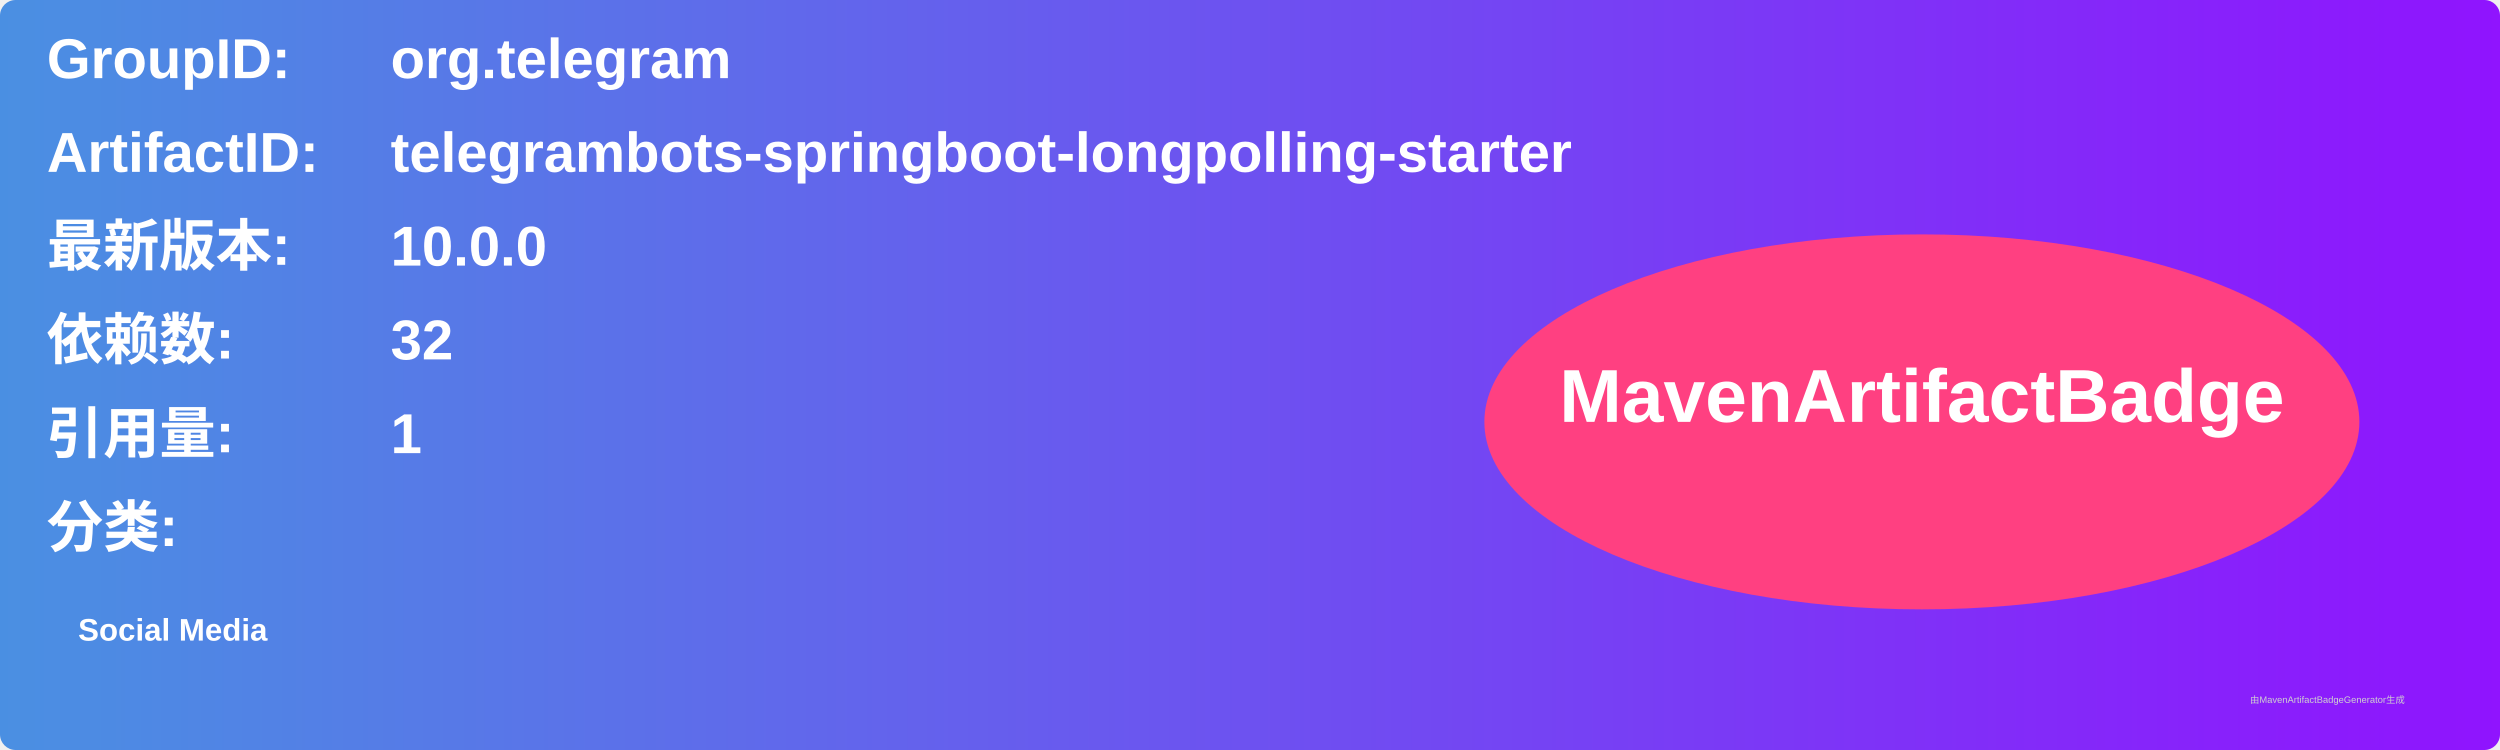
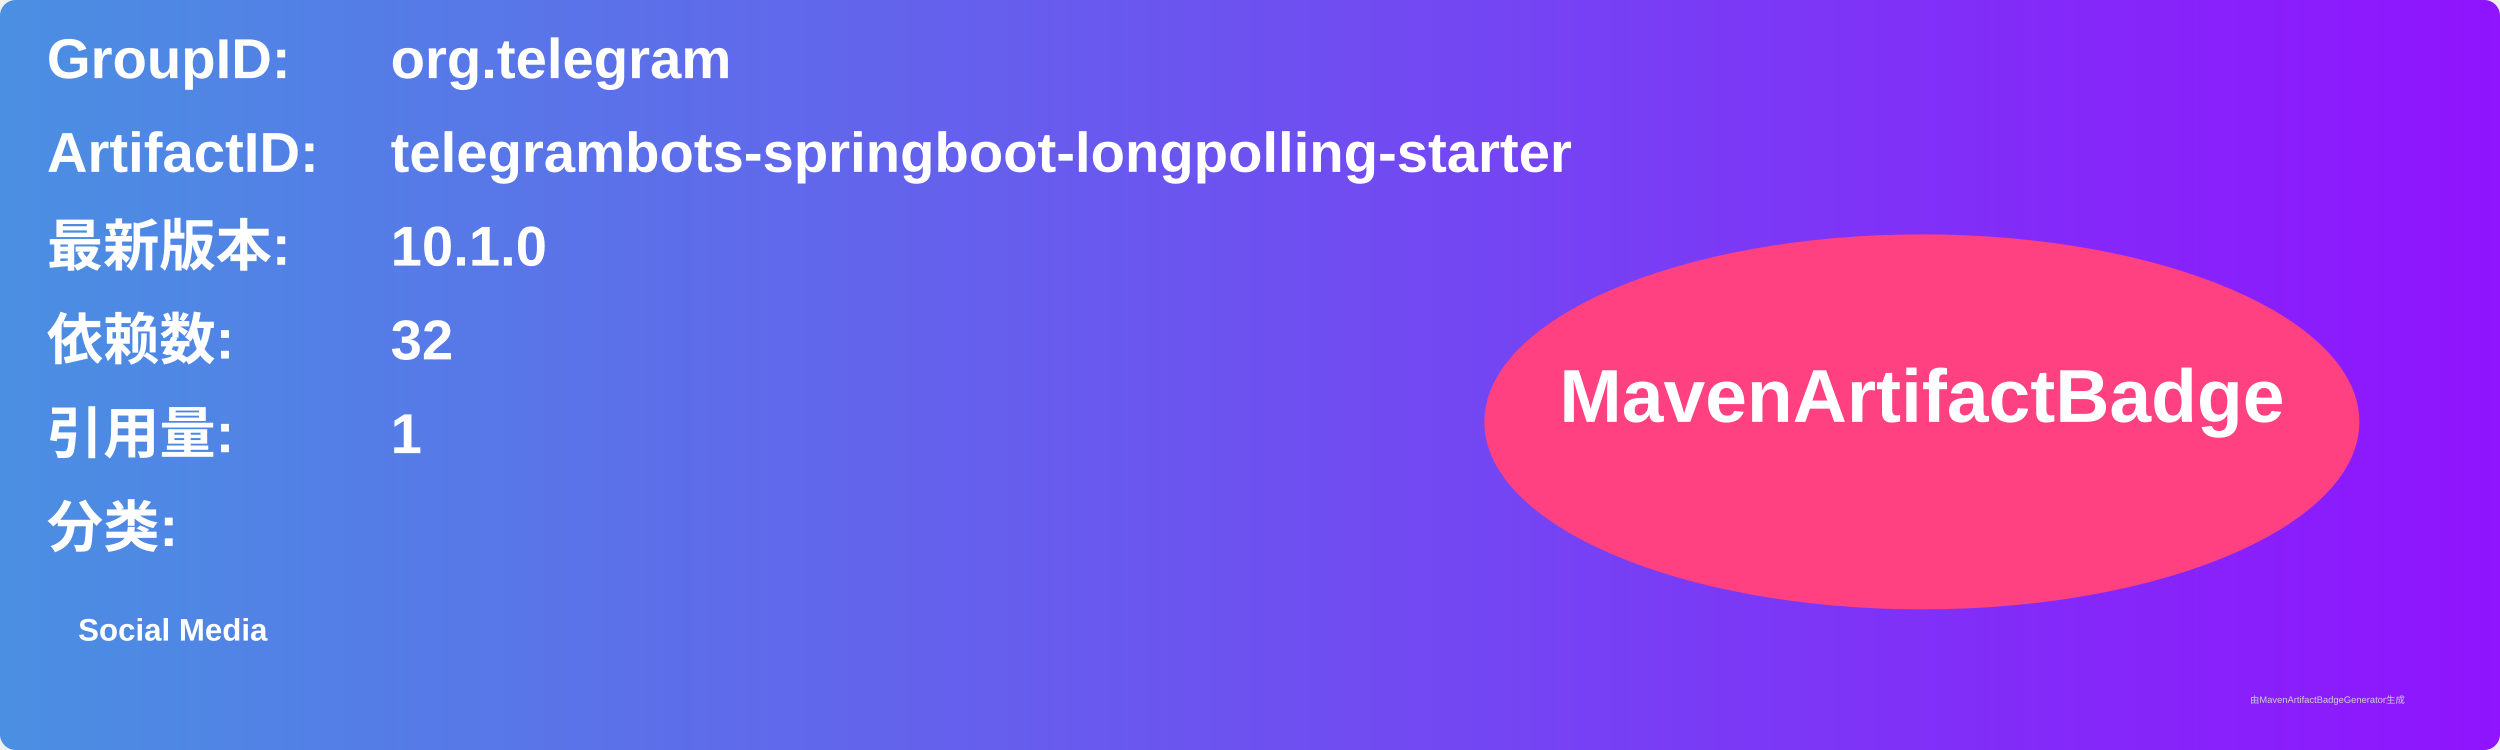
<svg xmlns="http://www.w3.org/2000/svg" width="800" height="240" viewBox="0 0 800 240">
  <linearGradient id="grad" x1="0%" y1="0%" x2="100%" y2="0%">
    <stop offset="0%" stop-color="#4a90e2" />
    <stop offset="100%" stop-color="#9013fe" />
  </linearGradient>
  <rect width="100%" height="100%" rx="5" ry="5" fill="url(#grad)" />
  <g transform="translate(15, 15)">
    <text x="0" y="10" font-family="Arial" font-size="18" fill="white" font-weight="bold" width="260">GroupID:</text>
    <text x="110" y="10" font-family="Arial" font-size="18" fill="white" font-weight="bold" width="460">org.telegram</text>
    <text x="0" y="40" font-family="Arial" font-size="18" fill="white" font-weight="bold" width="260">ArtifactID:</text>
    <text x="110" y="40" font-family="Arial" font-size="18" fill="white" font-weight="bold" width="460">telegrambots-springboot-longpolling-starter</text>
    <text x="0" y="70" font-family="Arial" font-size="18" fill="white" font-weight="bold">最新版本:</text>
    <text x="110" y="70" font-family="Arial" font-size="18" fill="white" font-weight="bold">
-       <tspan font-weight="bold">10.0.0</tspan>
+       <tspan font-weight="bold">10.1.0</tspan>
    </text>
    <text x="0" y="100" font-family="Arial" font-size="18" fill="white" font-weight="bold">依赖数: </text>
    <text x="110" y="100" font-family="Arial" font-size="18" fill="white">
      <tspan font-weight="bold">32</tspan>
    </text>
    <text x="0" y="130" font-family="Arial" font-size="18" fill="white" font-weight="bold">引用量: </text>
    <text x="110" y="130" font-family="Arial" font-size="18" fill="white">
      <tspan font-weight="bold">1</tspan>
    </text>
    <text x="0" y="160" font-family="Arial" font-size="18" fill="white" font-weight="bold">分类:</text>
    <text x="10" y="190" font-family="Arial" font-size="10" fill="white">
      <tspan font-weight="bold">Social Media</tspan>
    </text>
    <ellipse cx="600" cy="120" rx="140" ry="60" fill="#ff4081" />
    <text x="600" y="120" text-anchor="middle" font-family="Arial" font-size="24" fill="white" font-weight="bold">MavenArtifactBadge</text>
  </g>
  <text x="720" y="225" font-family="Arial" font-size="3" fill="#d0d0d0">由MavenArtifactBadgeGenerator生成</text>
</svg>
